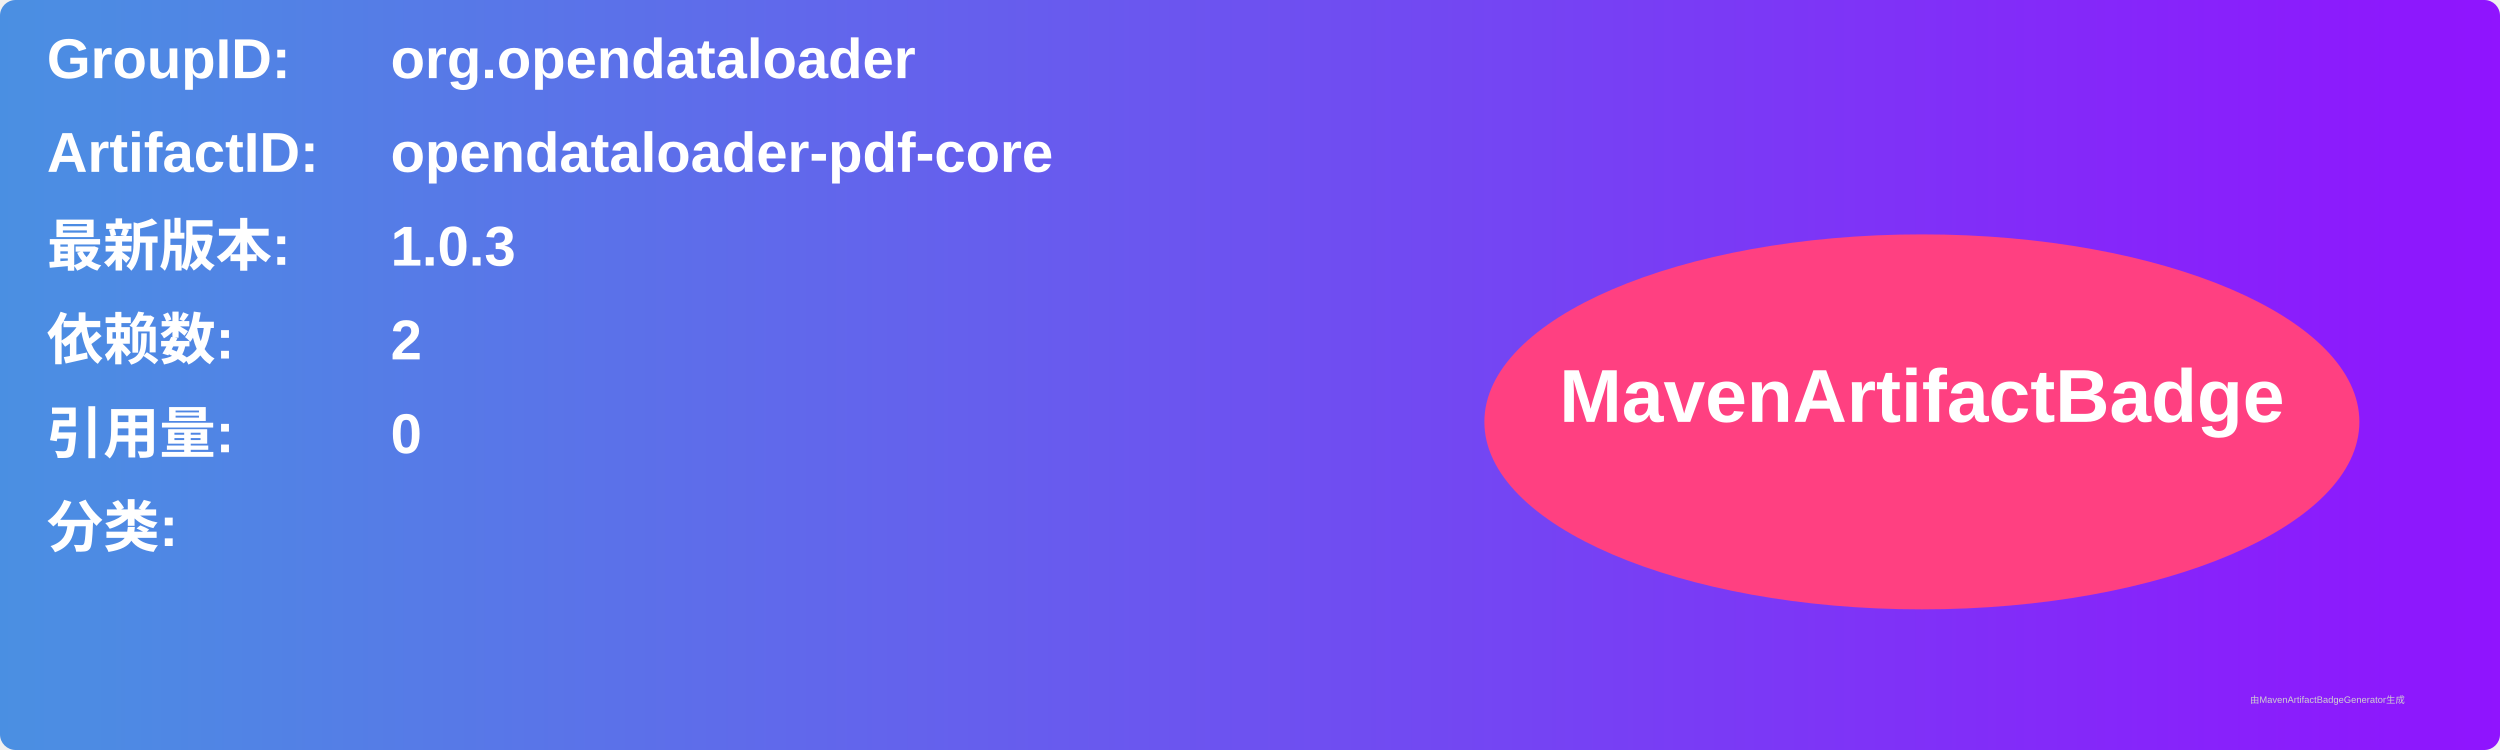
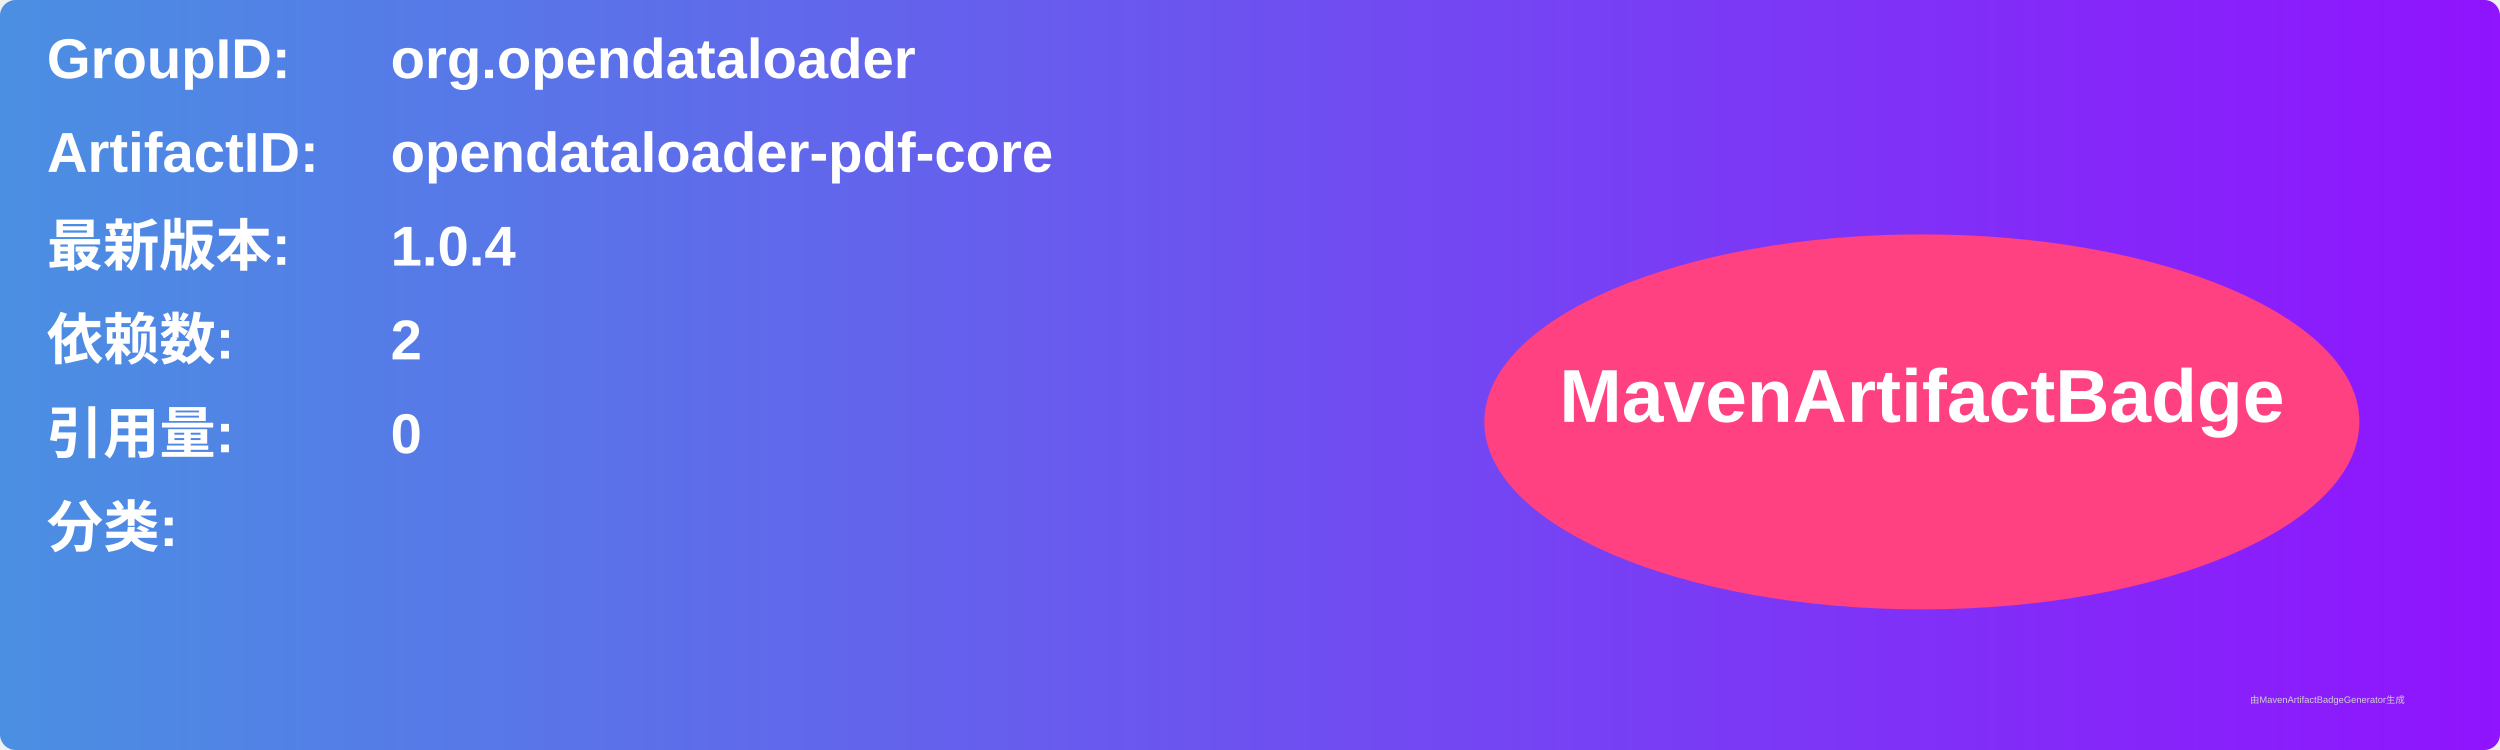
<svg xmlns="http://www.w3.org/2000/svg" width="800" height="240" viewBox="0 0 800 240">
  <linearGradient id="grad" x1="0%" y1="0%" x2="100%" y2="0%">
    <stop offset="0%" stop-color="#4a90e2" />
    <stop offset="100%" stop-color="#9013fe" />
  </linearGradient>
  <rect width="100%" height="100%" rx="5" ry="5" fill="url(#grad)" />
  <g transform="translate(15, 15)">
    <text x="0" y="10" font-family="Arial" font-size="18" fill="white" font-weight="bold" width="260">GroupID:</text>
    <text x="110" y="10" font-family="Arial" font-size="18" fill="white" font-weight="bold" width="460">org.opendataloader</text>
    <text x="0" y="40" font-family="Arial" font-size="18" fill="white" font-weight="bold" width="260">ArtifactID:</text>
    <text x="110" y="40" font-family="Arial" font-size="18" fill="white" font-weight="bold" width="460">opendataloader-pdf-core</text>
    <text x="0" y="70" font-family="Arial" font-size="18" fill="white" font-weight="bold">最新版本:</text>
    <text x="110" y="70" font-family="Arial" font-size="18" fill="white" font-weight="bold">
-       <tspan font-weight="bold">1.0.3</tspan>
+       <tspan font-weight="bold">1.0.4</tspan>
    </text>
    <text x="0" y="100" font-family="Arial" font-size="18" fill="white" font-weight="bold">依赖数: </text>
    <text x="110" y="100" font-family="Arial" font-size="18" fill="white">
      <tspan font-weight="bold">2</tspan>
    </text>
    <text x="0" y="130" font-family="Arial" font-size="18" fill="white" font-weight="bold">引用量: </text>
    <text x="110" y="130" font-family="Arial" font-size="18" fill="white">
      <tspan font-weight="bold">0</tspan>
    </text>
    <text x="0" y="160" font-family="Arial" font-size="18" fill="white" font-weight="bold">分类:</text>
    <text x="10" y="190" font-family="Arial" font-size="10" fill="white">
      <tspan font-weight="bold" />
    </text>
    <ellipse cx="600" cy="120" rx="140" ry="60" fill="#ff4081" />
    <text x="600" y="120" text-anchor="middle" font-family="Arial" font-size="24" fill="white" font-weight="bold">MavenArtifactBadge</text>
  </g>
  <text x="720" y="225" font-family="Arial" font-size="3" fill="#d0d0d0">由MavenArtifactBadgeGenerator生成</text>
</svg>
